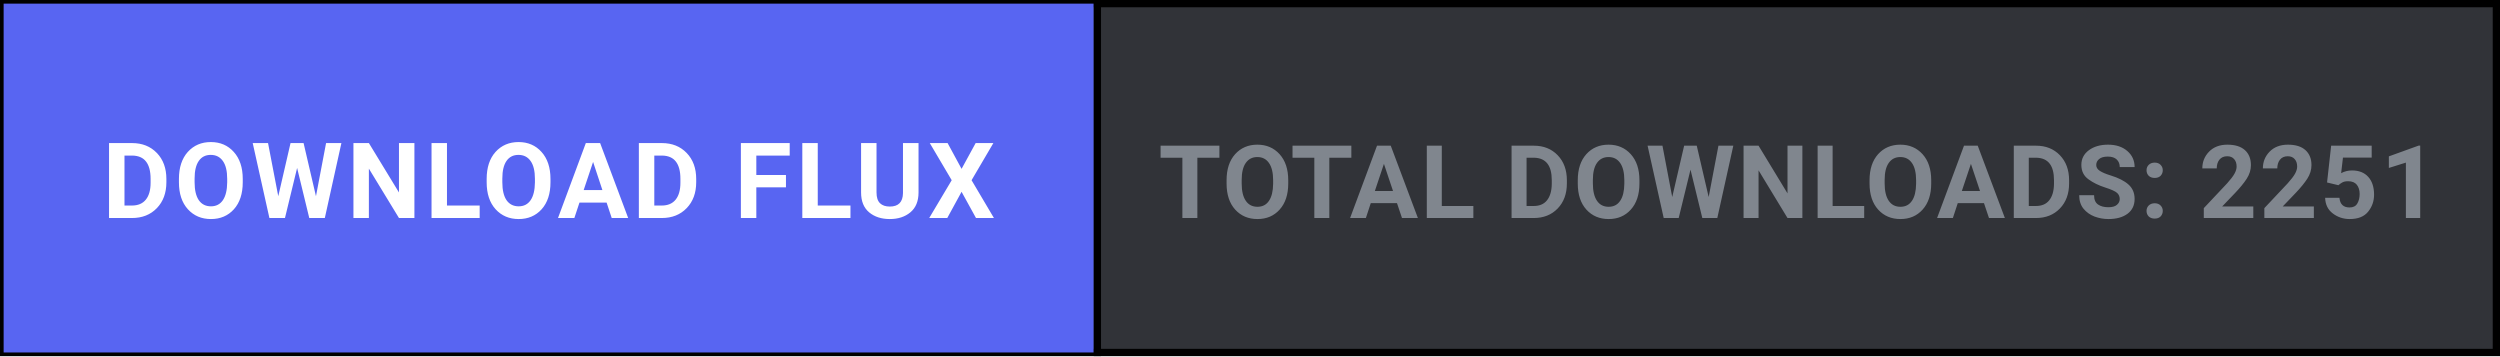
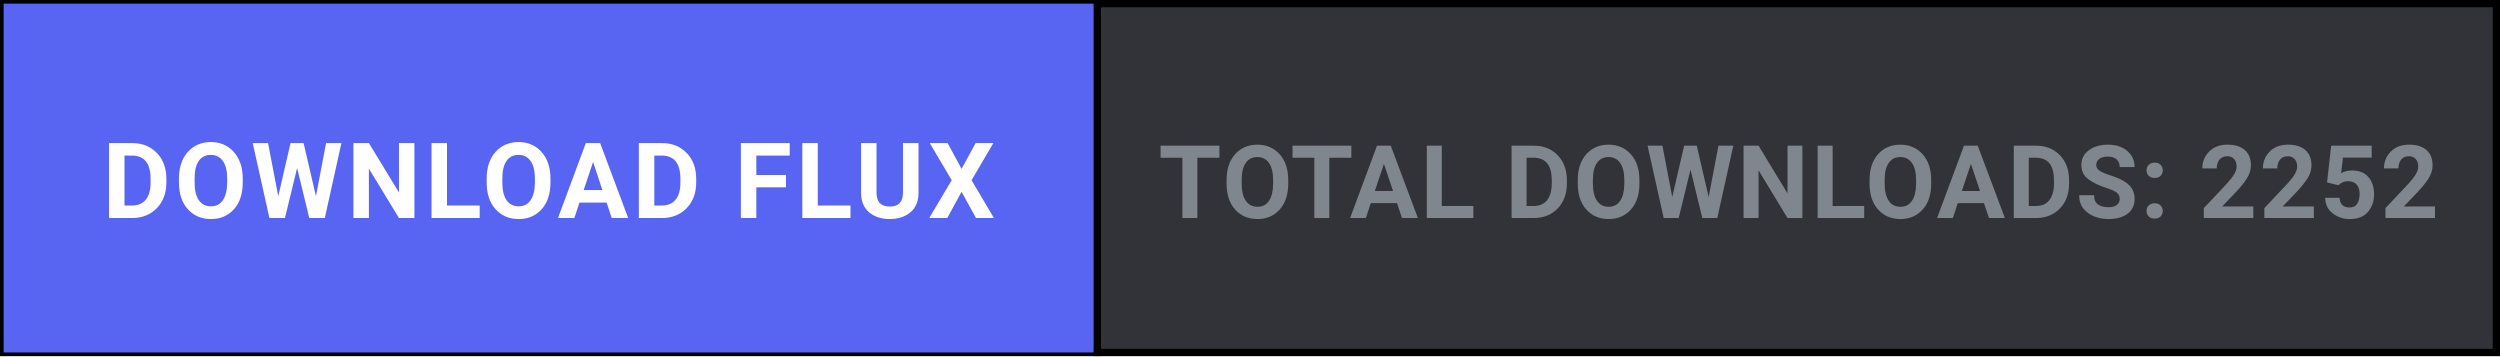
<svg xmlns="http://www.w3.org/2000/svg" width="344" height="49" viewBox="0 0 344 49" fill="none">
  <defs>
    <style>
      .btn-cta { transition: fill 0.15s ease; }
      .btn-cta:hover { fill: #4752c4; }
    </style>
  </defs>
  <rect x="0.5" y="0.5" width="343" height="48" fill="#313338" stroke="#000000" stroke-width="1" />
  <a href="https://github.com/shifatsrm09/FLUX/releases/latest/download/FLUX-Setup.exe" target="_blank" style="cursor: pointer;">
    <rect class="btn-cta" x="0.5" y="0.5" width="150" height="48" fill="#5865F2" />
    <text x="75.5" y="30" fill="#FFFFFF" font-family="-apple-system, BlinkMacSystemFont, 'Segoe UI', Roboto, Helvetica, Arial, sans-serif" font-size="14.5" font-weight="700" text-anchor="middle" letter-spacing="0.5">DOWNLOAD FLUX</text>
  </a>
  <line x1="151" y1="0" x2="151" y2="49" stroke="#000000" stroke-width="1" />
-   <text x="247.5" y="30" fill="#80868E" font-family="-apple-system, BlinkMacSystemFont, 'Segoe UI', Roboto, Helvetica, Arial, sans-serif" font-size="14" font-weight="600" text-anchor="middle" letter-spacing="0.3">TOTAL DOWNLOADS: 2251</text>
+   <text x="247.5" y="30" fill="#80868E" font-family="-apple-system, BlinkMacSystemFont, 'Segoe UI', Roboto, Helvetica, Arial, sans-serif" font-size="14" font-weight="600" text-anchor="middle" letter-spacing="0.3">TOTAL DOWNLOADS: 2252</text>
</svg>
